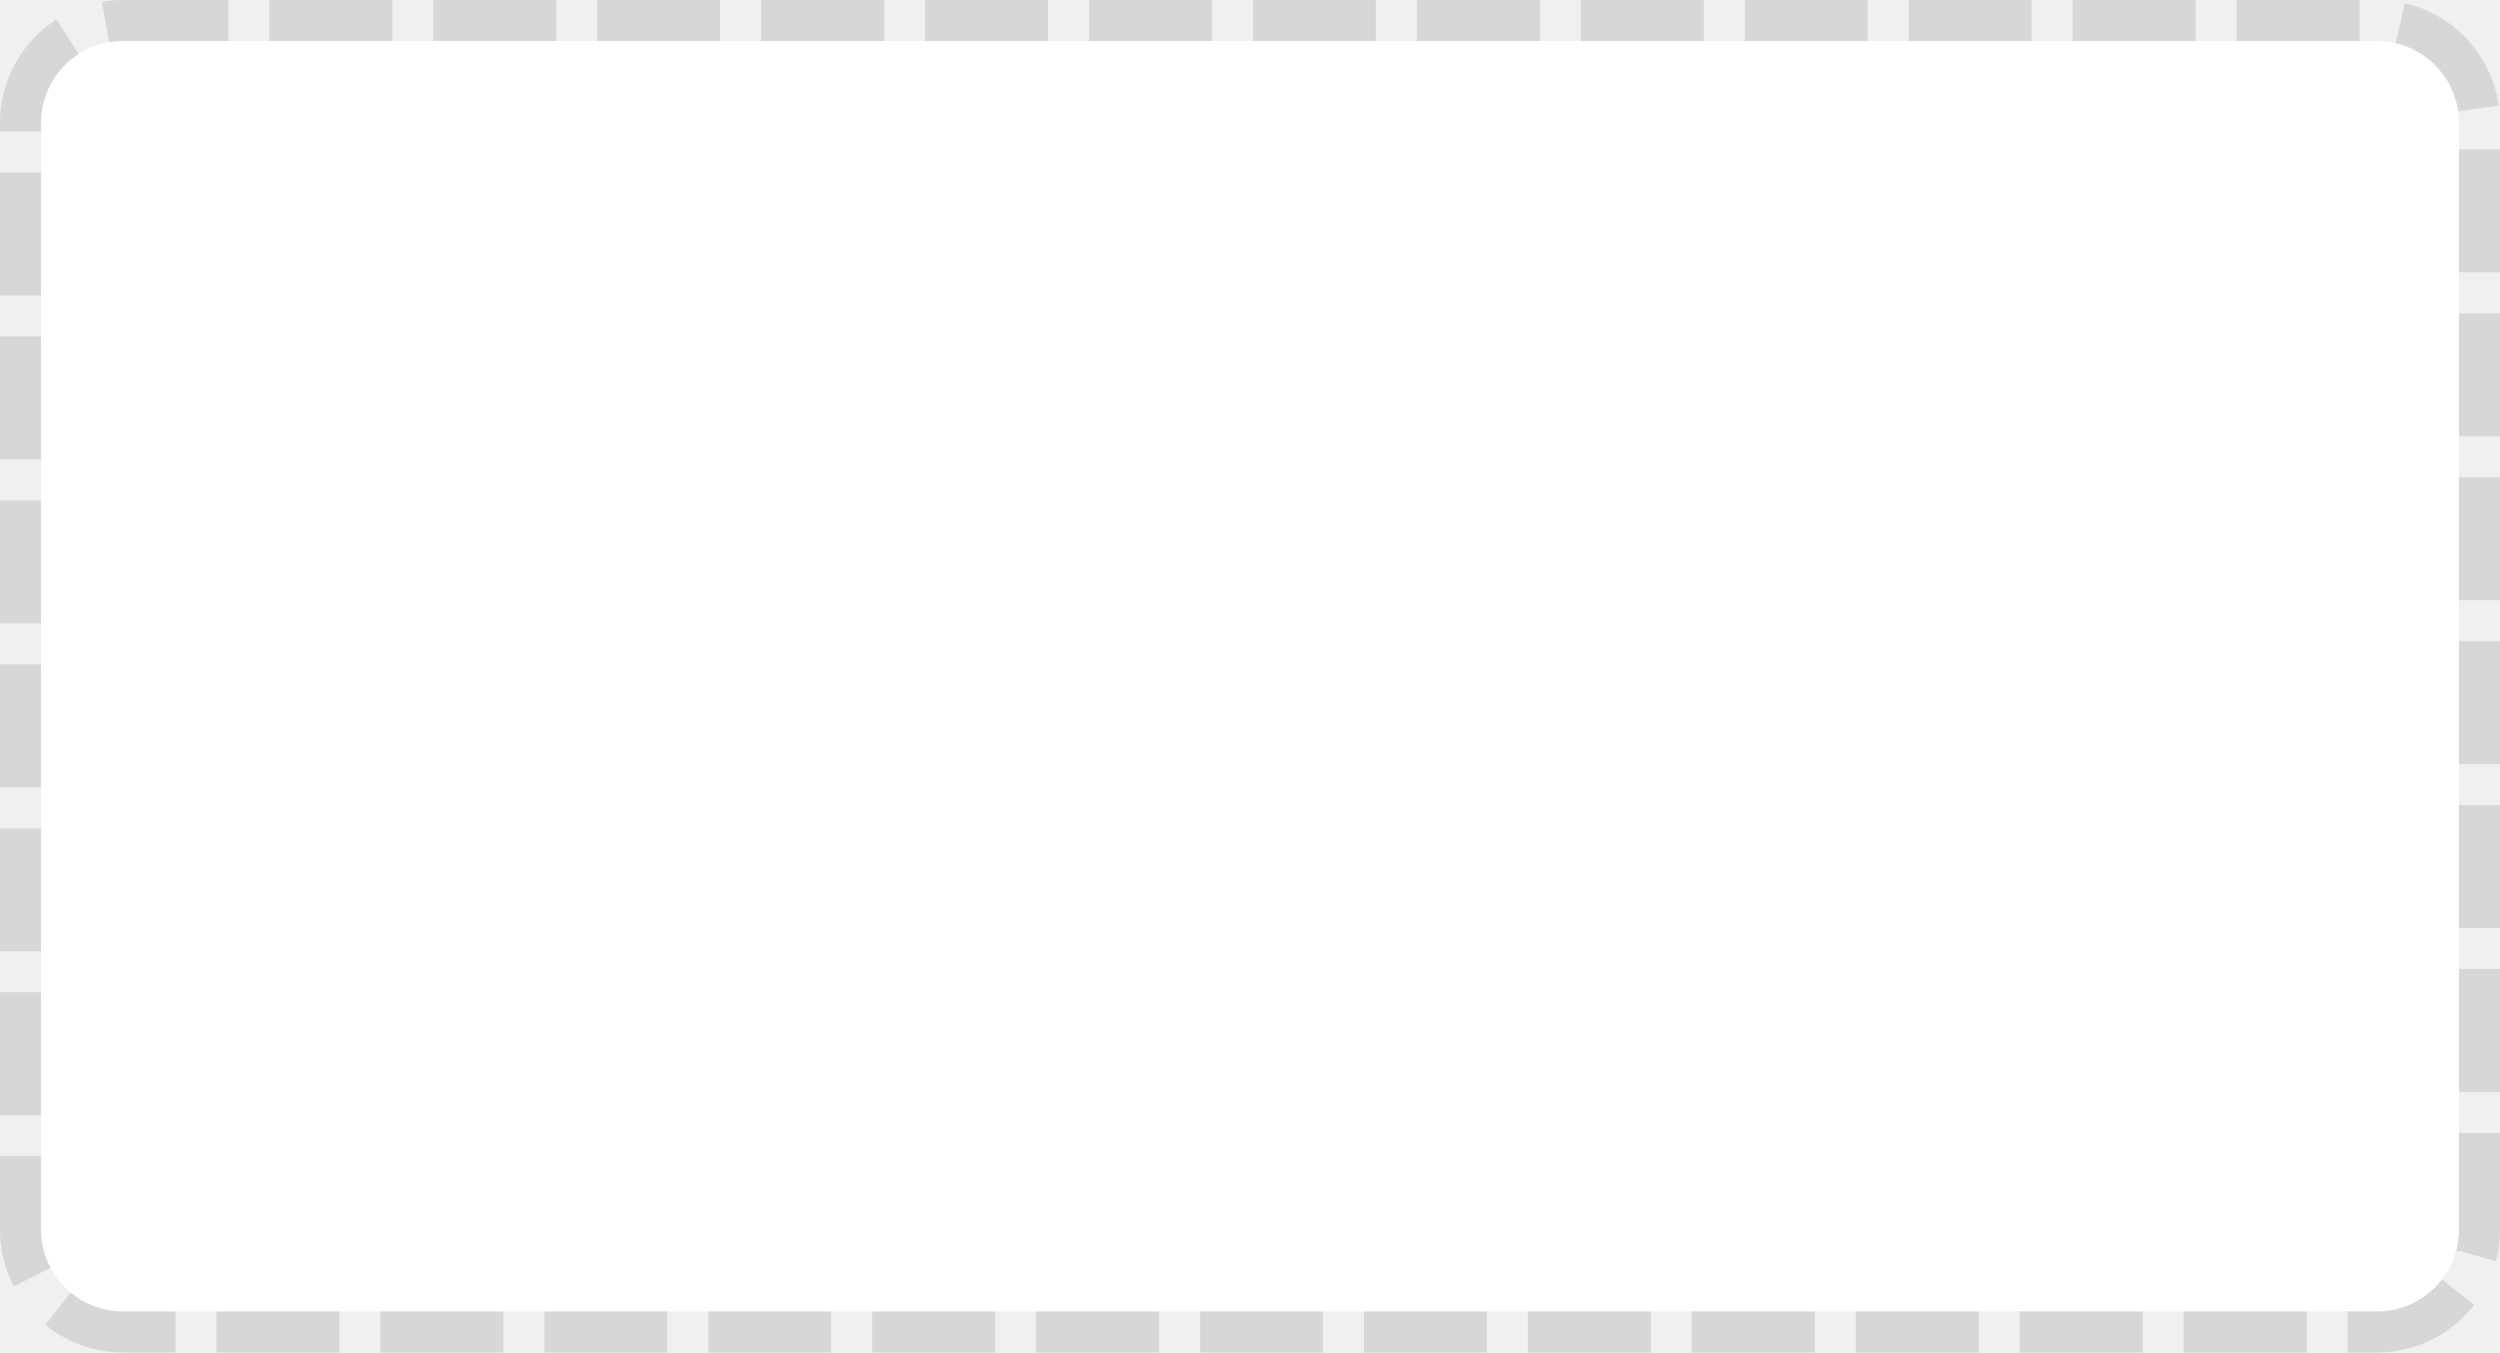
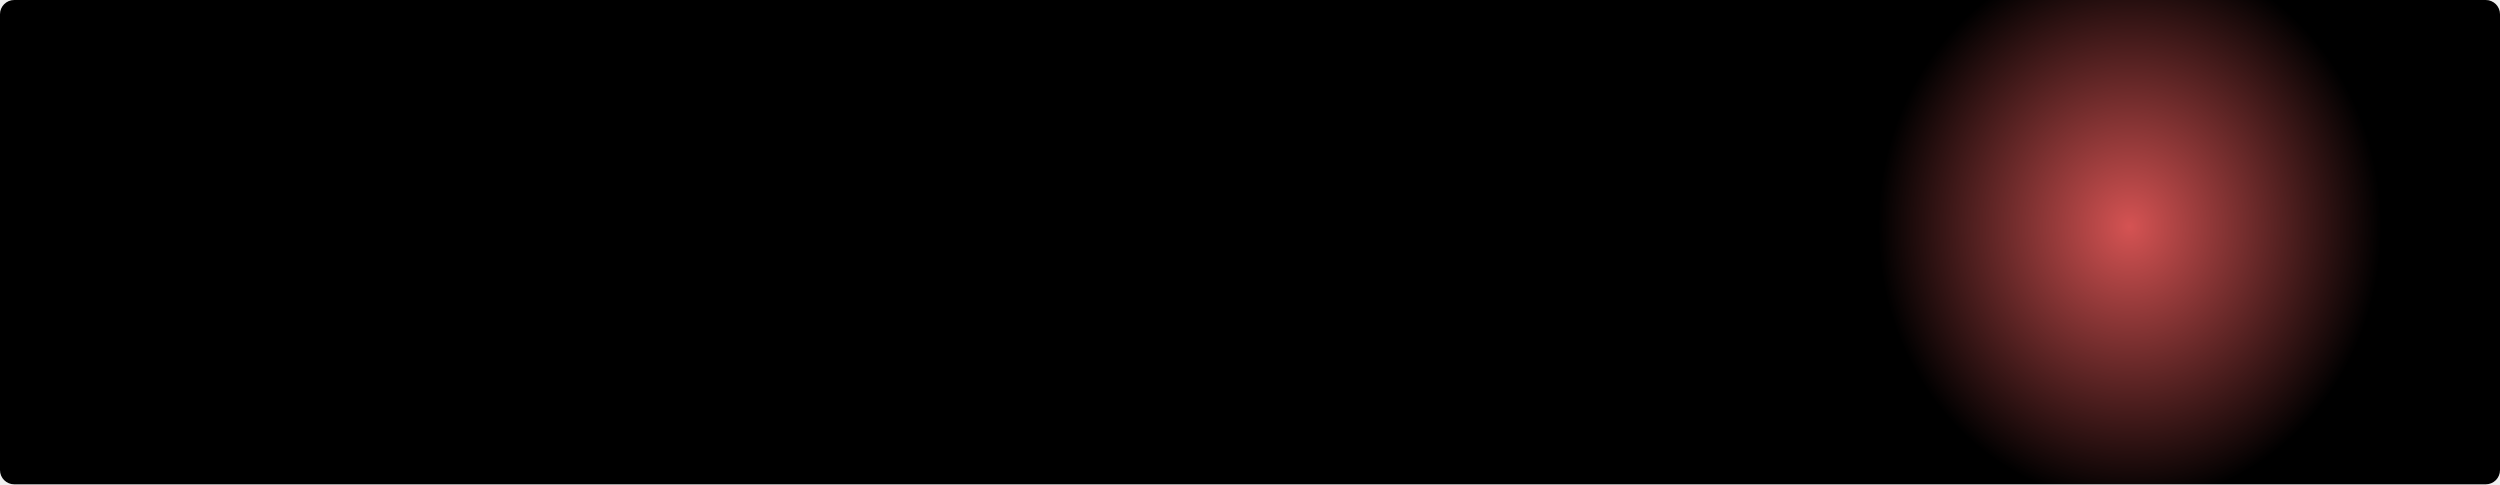
- <svg xmlns="http://www.w3.org/2000/svg" version="1.1" width="61px" height="33px">
-   <g transform="matrix(1 0 0 1 -184 -23 )">
-     <path d="M 185 26  A 2 2 0 0 1 187 24 L 242 24  A 2 2 0 0 1 244 26 L 244 53  A 2 2 0 0 1 242 55 L 187 55  A 2 2 0 0 1 185 53 L 185 26  Z " fill-rule="nonzero" fill="#ffffff" stroke="none" />
-     <path d="M 184.5 26  A 2.5 2.5 0 0 1 187 23.5 L 242 23.5  A 2.5 2.5 0 0 1 244.5 26 L 244.5 53  A 2.5 2.5 0 0 1 242 55.5 L 187 55.5  A 2.5 2.5 0 0 1 184.5 53 L 184.5 26  Z " stroke-width="1" stroke-dasharray="3,1" stroke="#d7d7d7" fill="none" stroke-dashoffset="0.5" />
+ <svg xmlns="http://www.w3.org/2000/svg" version="1.1" width="351px" height="68px">
+   <defs>
+     <radialGradient cx="308" cy="719.806" r="38.76" gradientTransform="matrix(0 1 -0.9117647 0 964.2941 411.8065 )" gradientUnits="userSpaceOnUse" id="RadialGradient45">
+       <stop id="Stop46" stop-color="#d55353" offset="0" />
+       <stop id="Stop47" stop-color="#000000" offset="1" />
+     </radialGradient>
+   </defs>
+   <g transform="matrix(1 0 0 1 -9 -688 )">
+     <path d="M 9 690  A 2 2 0 0 1 11 688 L 358 688  A 2 2 0 0 1 360 690 L 360 754  A 2 2 0 0 1 358 756 L 11 756  A 2 2 0 0 1 9 754 L 9 690  Z " fill-rule="nonzero" fill="url(#RadialGradient45)" stroke="none" />
  </g>
</svg>
